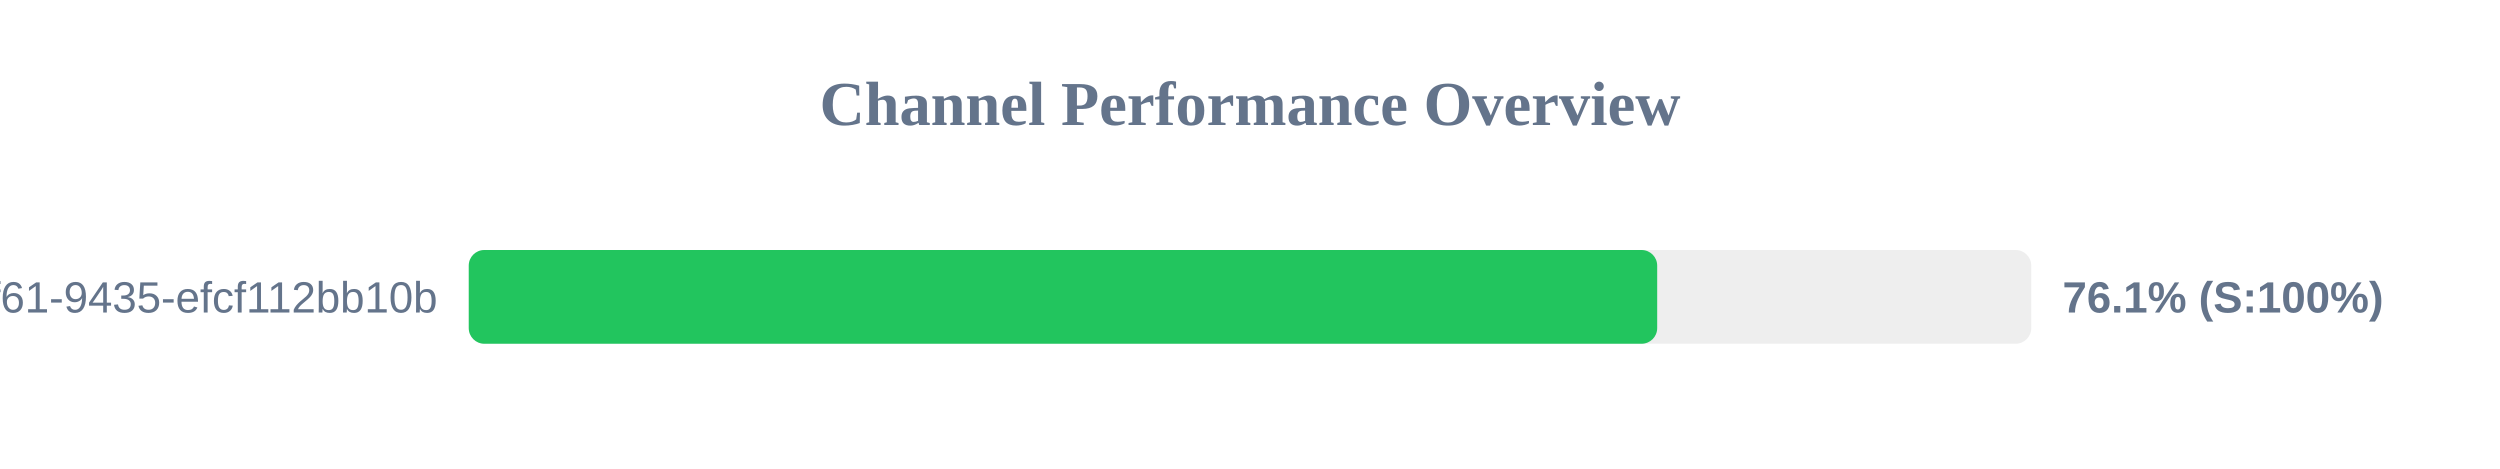
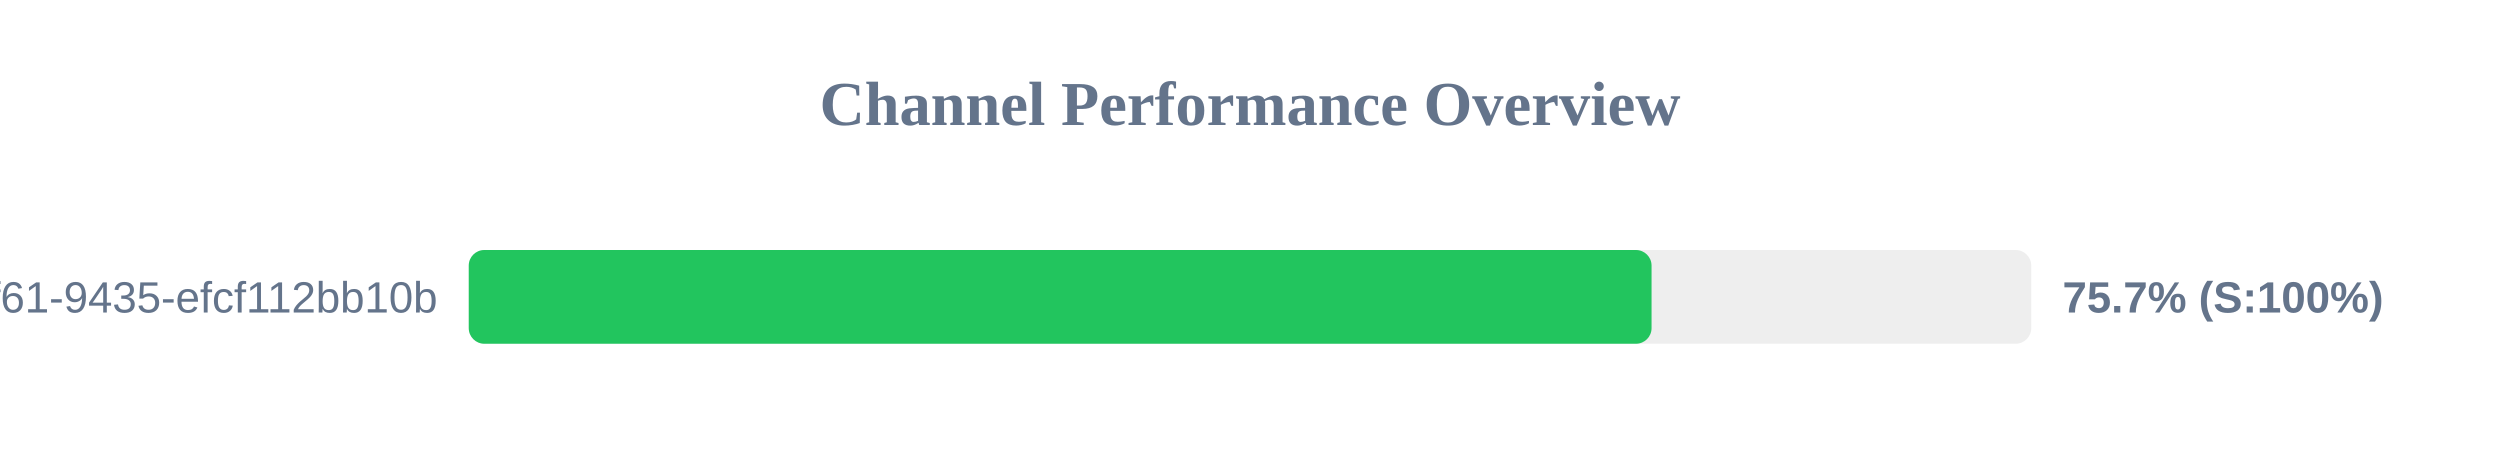
<svg xmlns="http://www.w3.org/2000/svg" width="800" height="150" version="1.1">
  <style>
        .row { font: 14px Arial; fill: #64748b; }
        .score { font: bold 14px Arial; fill: #64748b; }
    </style>
  <text x="400" y="40" text-anchor="middle" font-size="20px" font-weight="bold" fill="#64748b">Channel Performance Overview</text>
  <rect x="150" y="80" width="500" height="30" fill="#eee" rx="5" />
-   <rect x="150" y="80" width="380.3" height="30" fill="#22c55e" rx="5" />
+   <rect x="150" y="80" width="378.5" height="30" fill="#22c55e" rx="5" />
  <text x="140" y="100" text-anchor="end" class="row">?uuid=07c122ad-50b2-4f61-9435-efcf112bb10b</text>
-   <text x="660" y="100" text-anchor="start" class="score">76.1% (S:100%)</text>
+   <text x="660" y="100" text-anchor="start" class="score">75.7% (S:100%)</text>
</svg>
